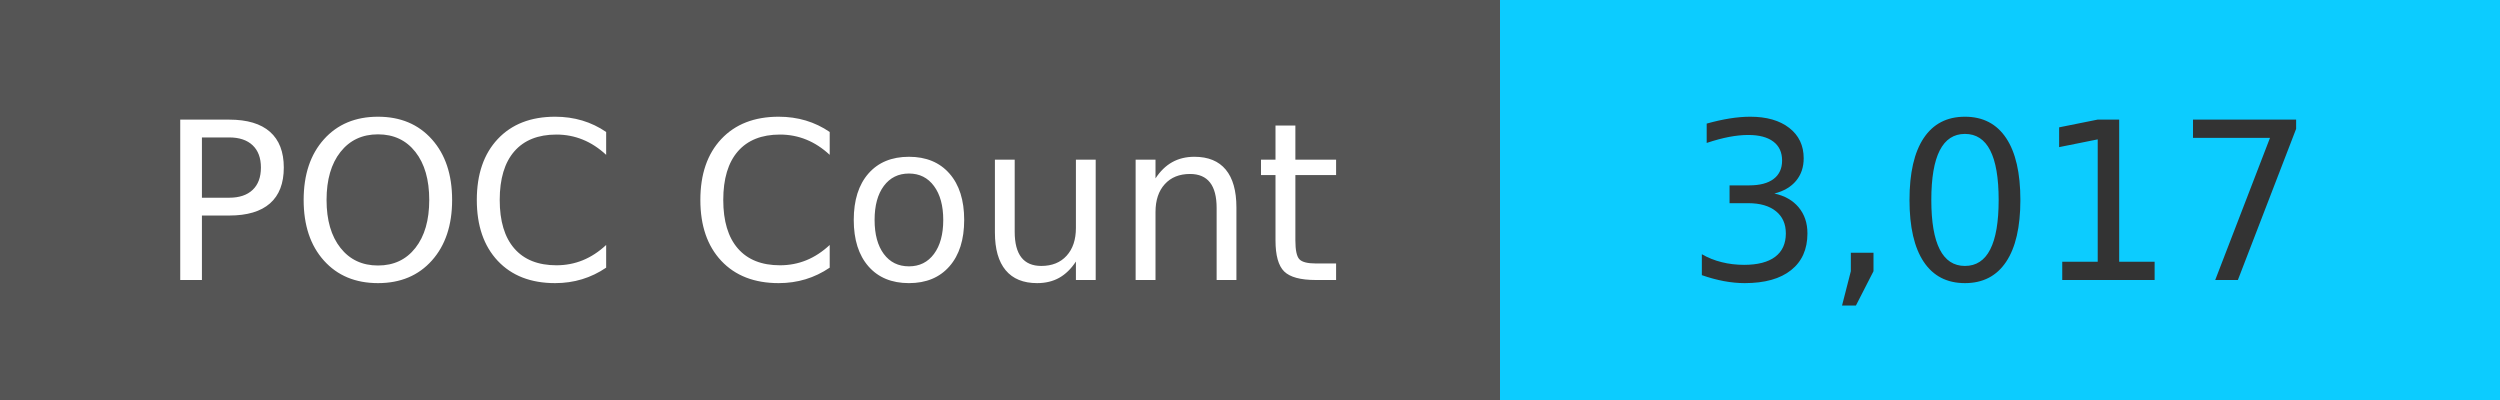
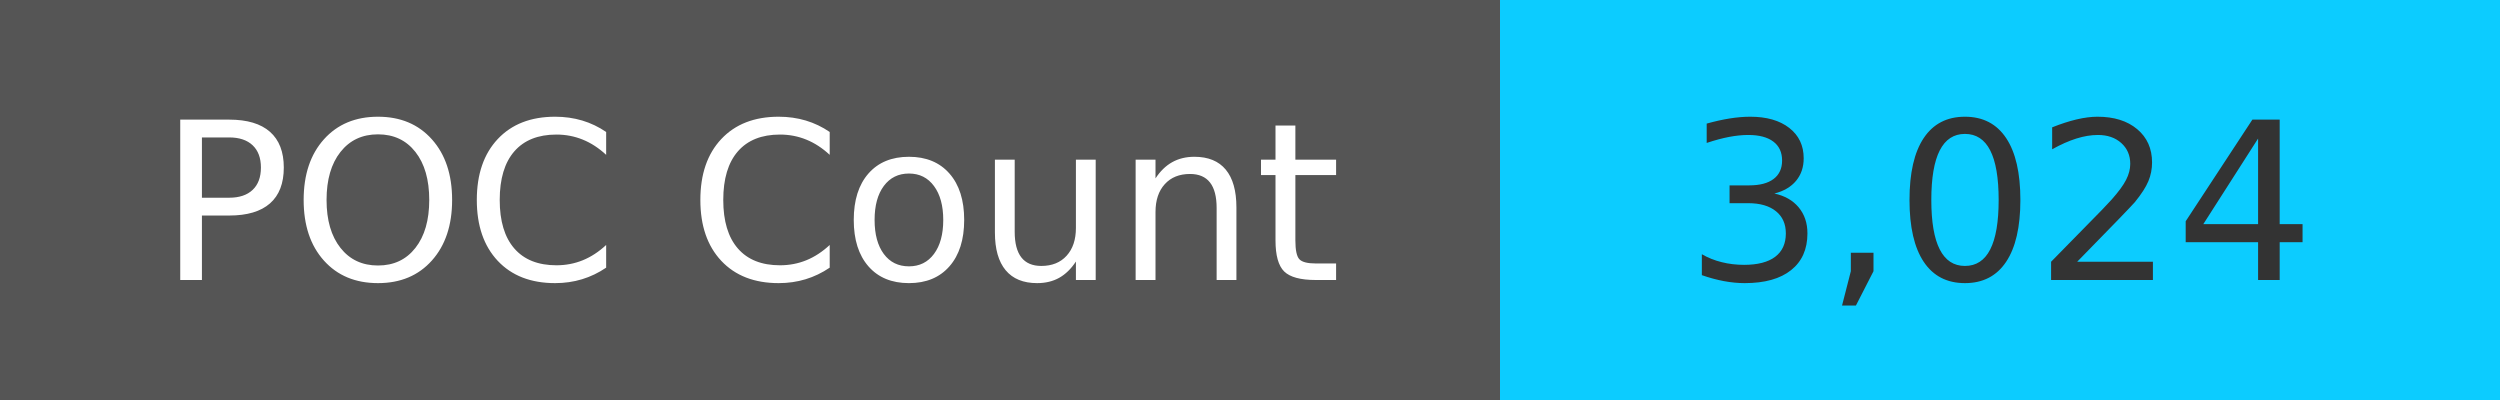
<svg xmlns="http://www.w3.org/2000/svg" width="125" height="20" role="img">
  <linearGradient id="s" x2="0" y2="100%">
    <stop offset="0" stop-color="#bbb" stop-opacity=".1" />
    <stop offset="1" stop-opacity=".1" />
  </linearGradient>
  <g>
    <rect width="75" height="20" fill="#555" />
    <rect x="75" width="267" height="20" fill="#0cccff" />
  </g>
  <g fill="#fff" text-anchor="middle" font-family="Verdana,Geneva,DejaVu Sans,sans-serif" text-rendering="geometricPrecision" font-size="110">
    <text x="375" y="140" transform="scale(.1)" fill="#fff">
            POC Count
        </text>
    <text x="1000" y="140" transform="scale(.1)" fill="#333">
-             3,017
+             3,024
        </text>
  </g>
</svg>
